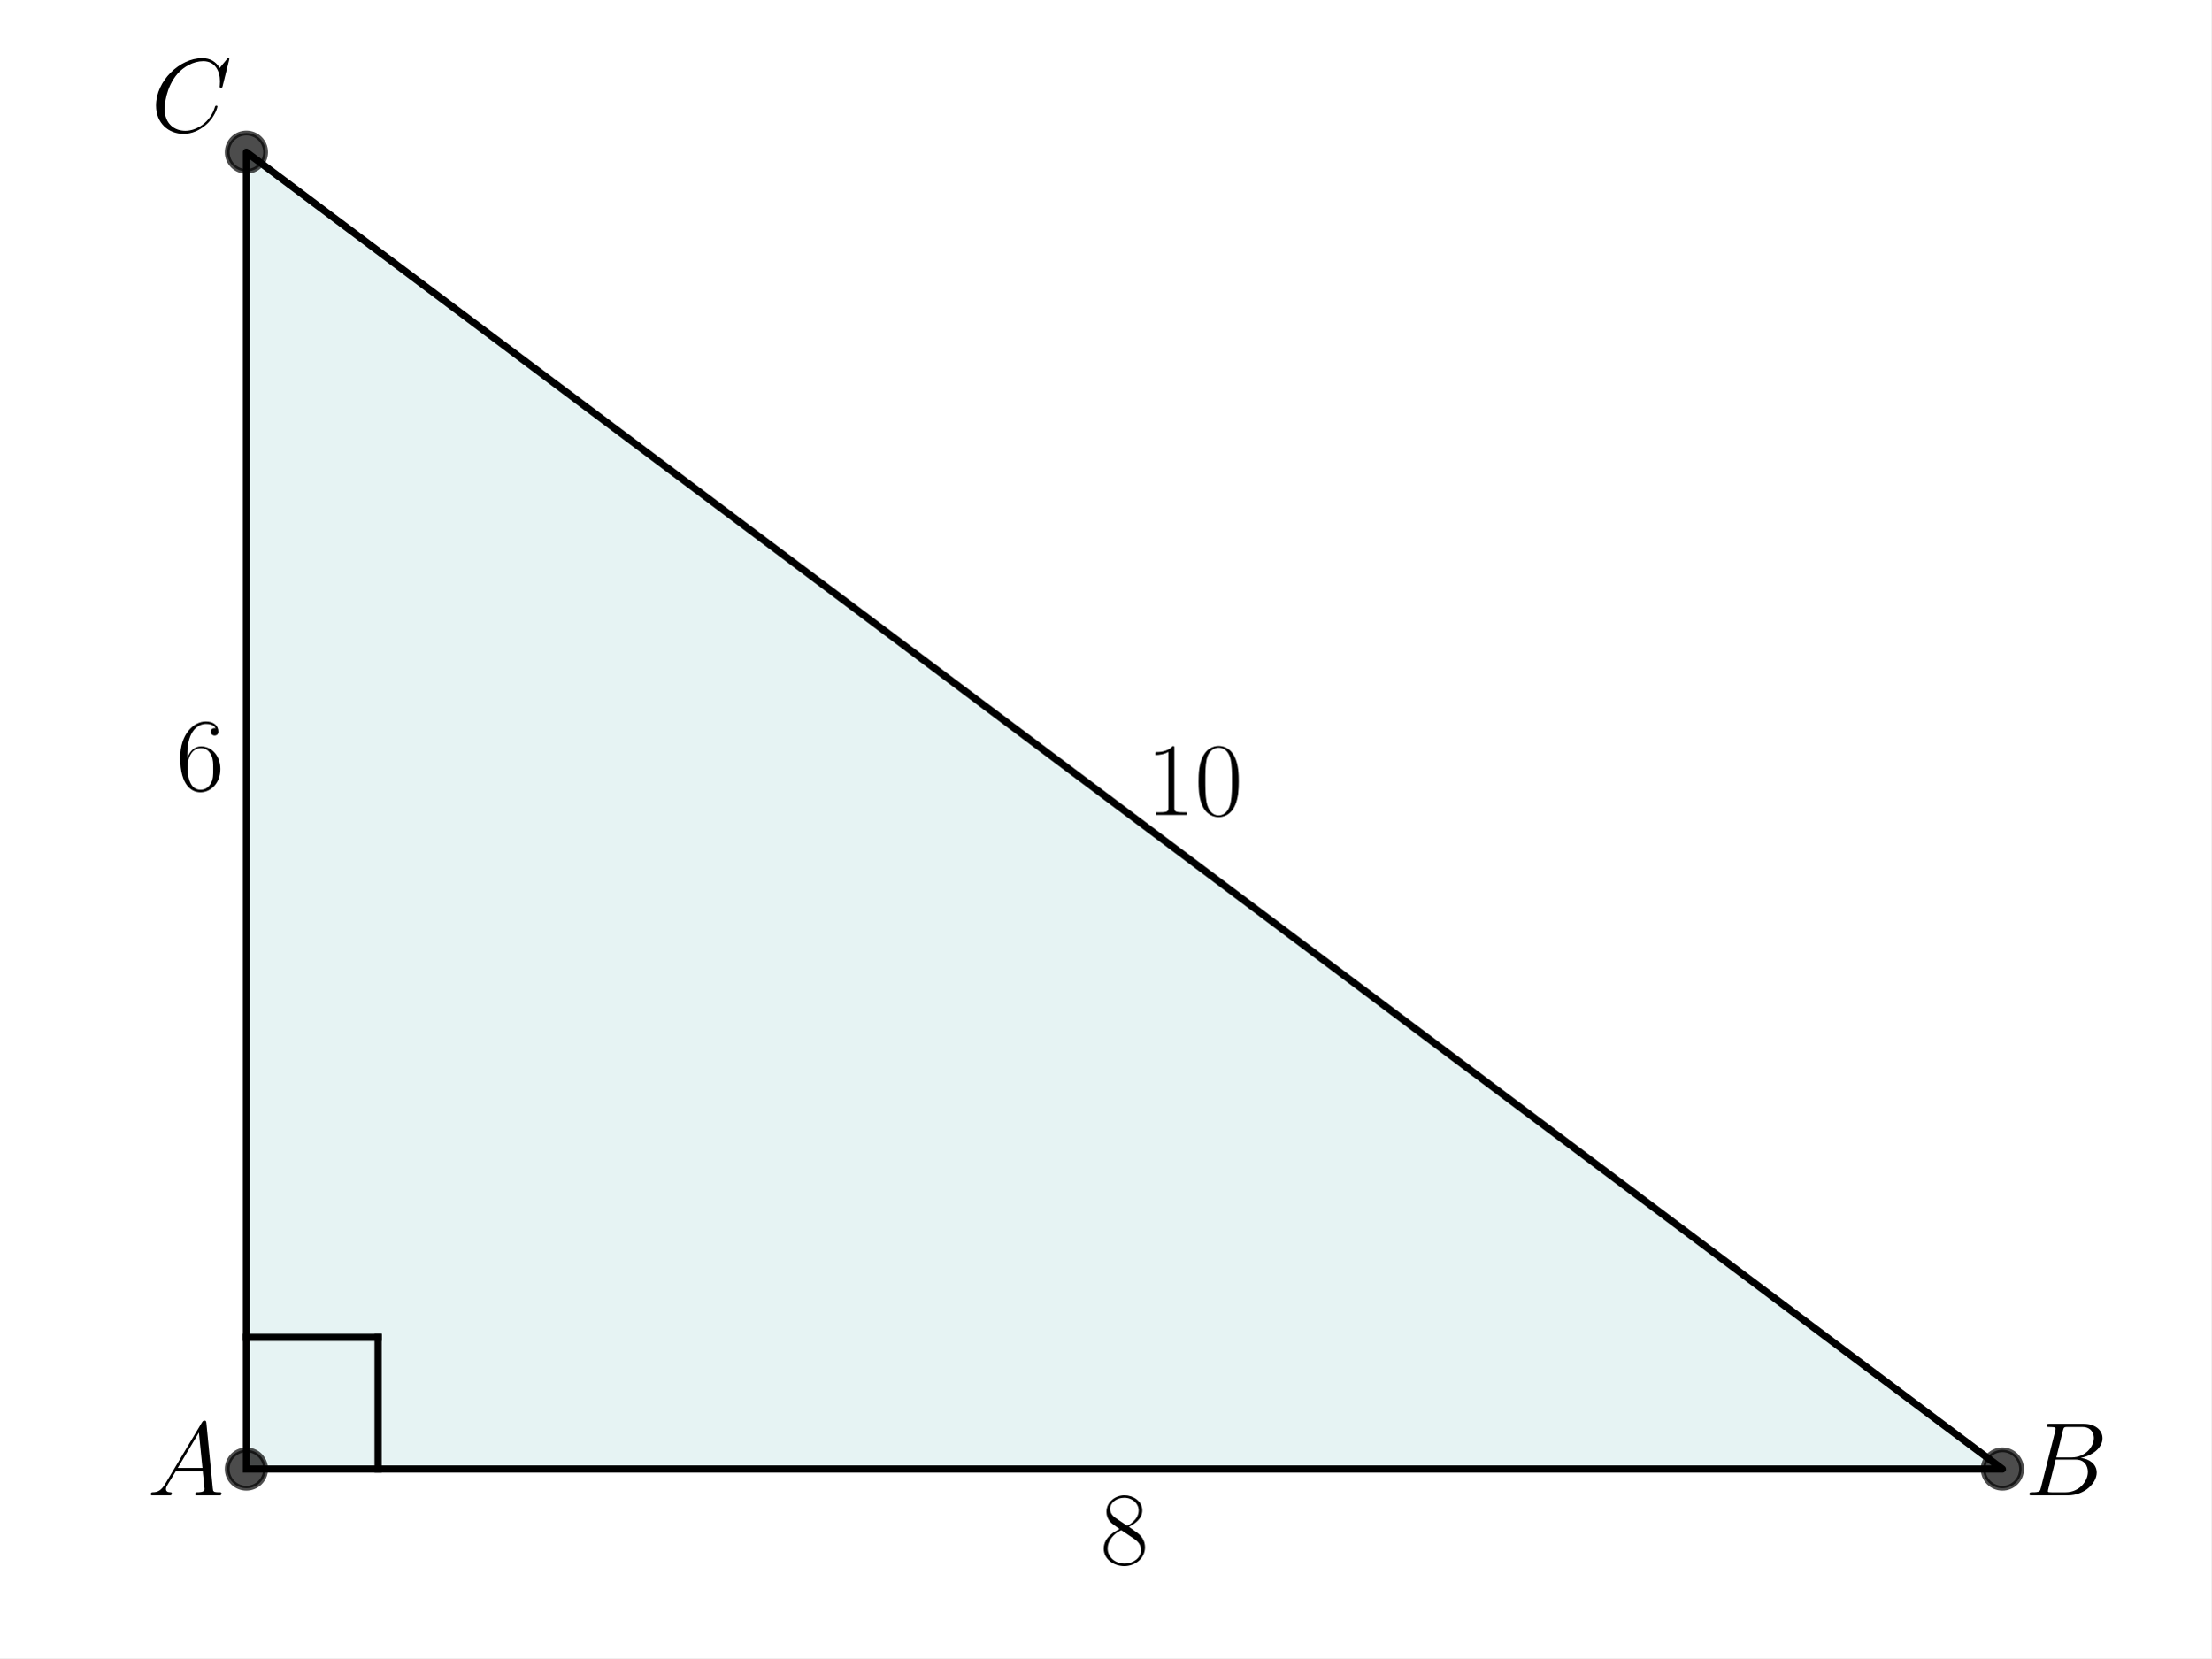
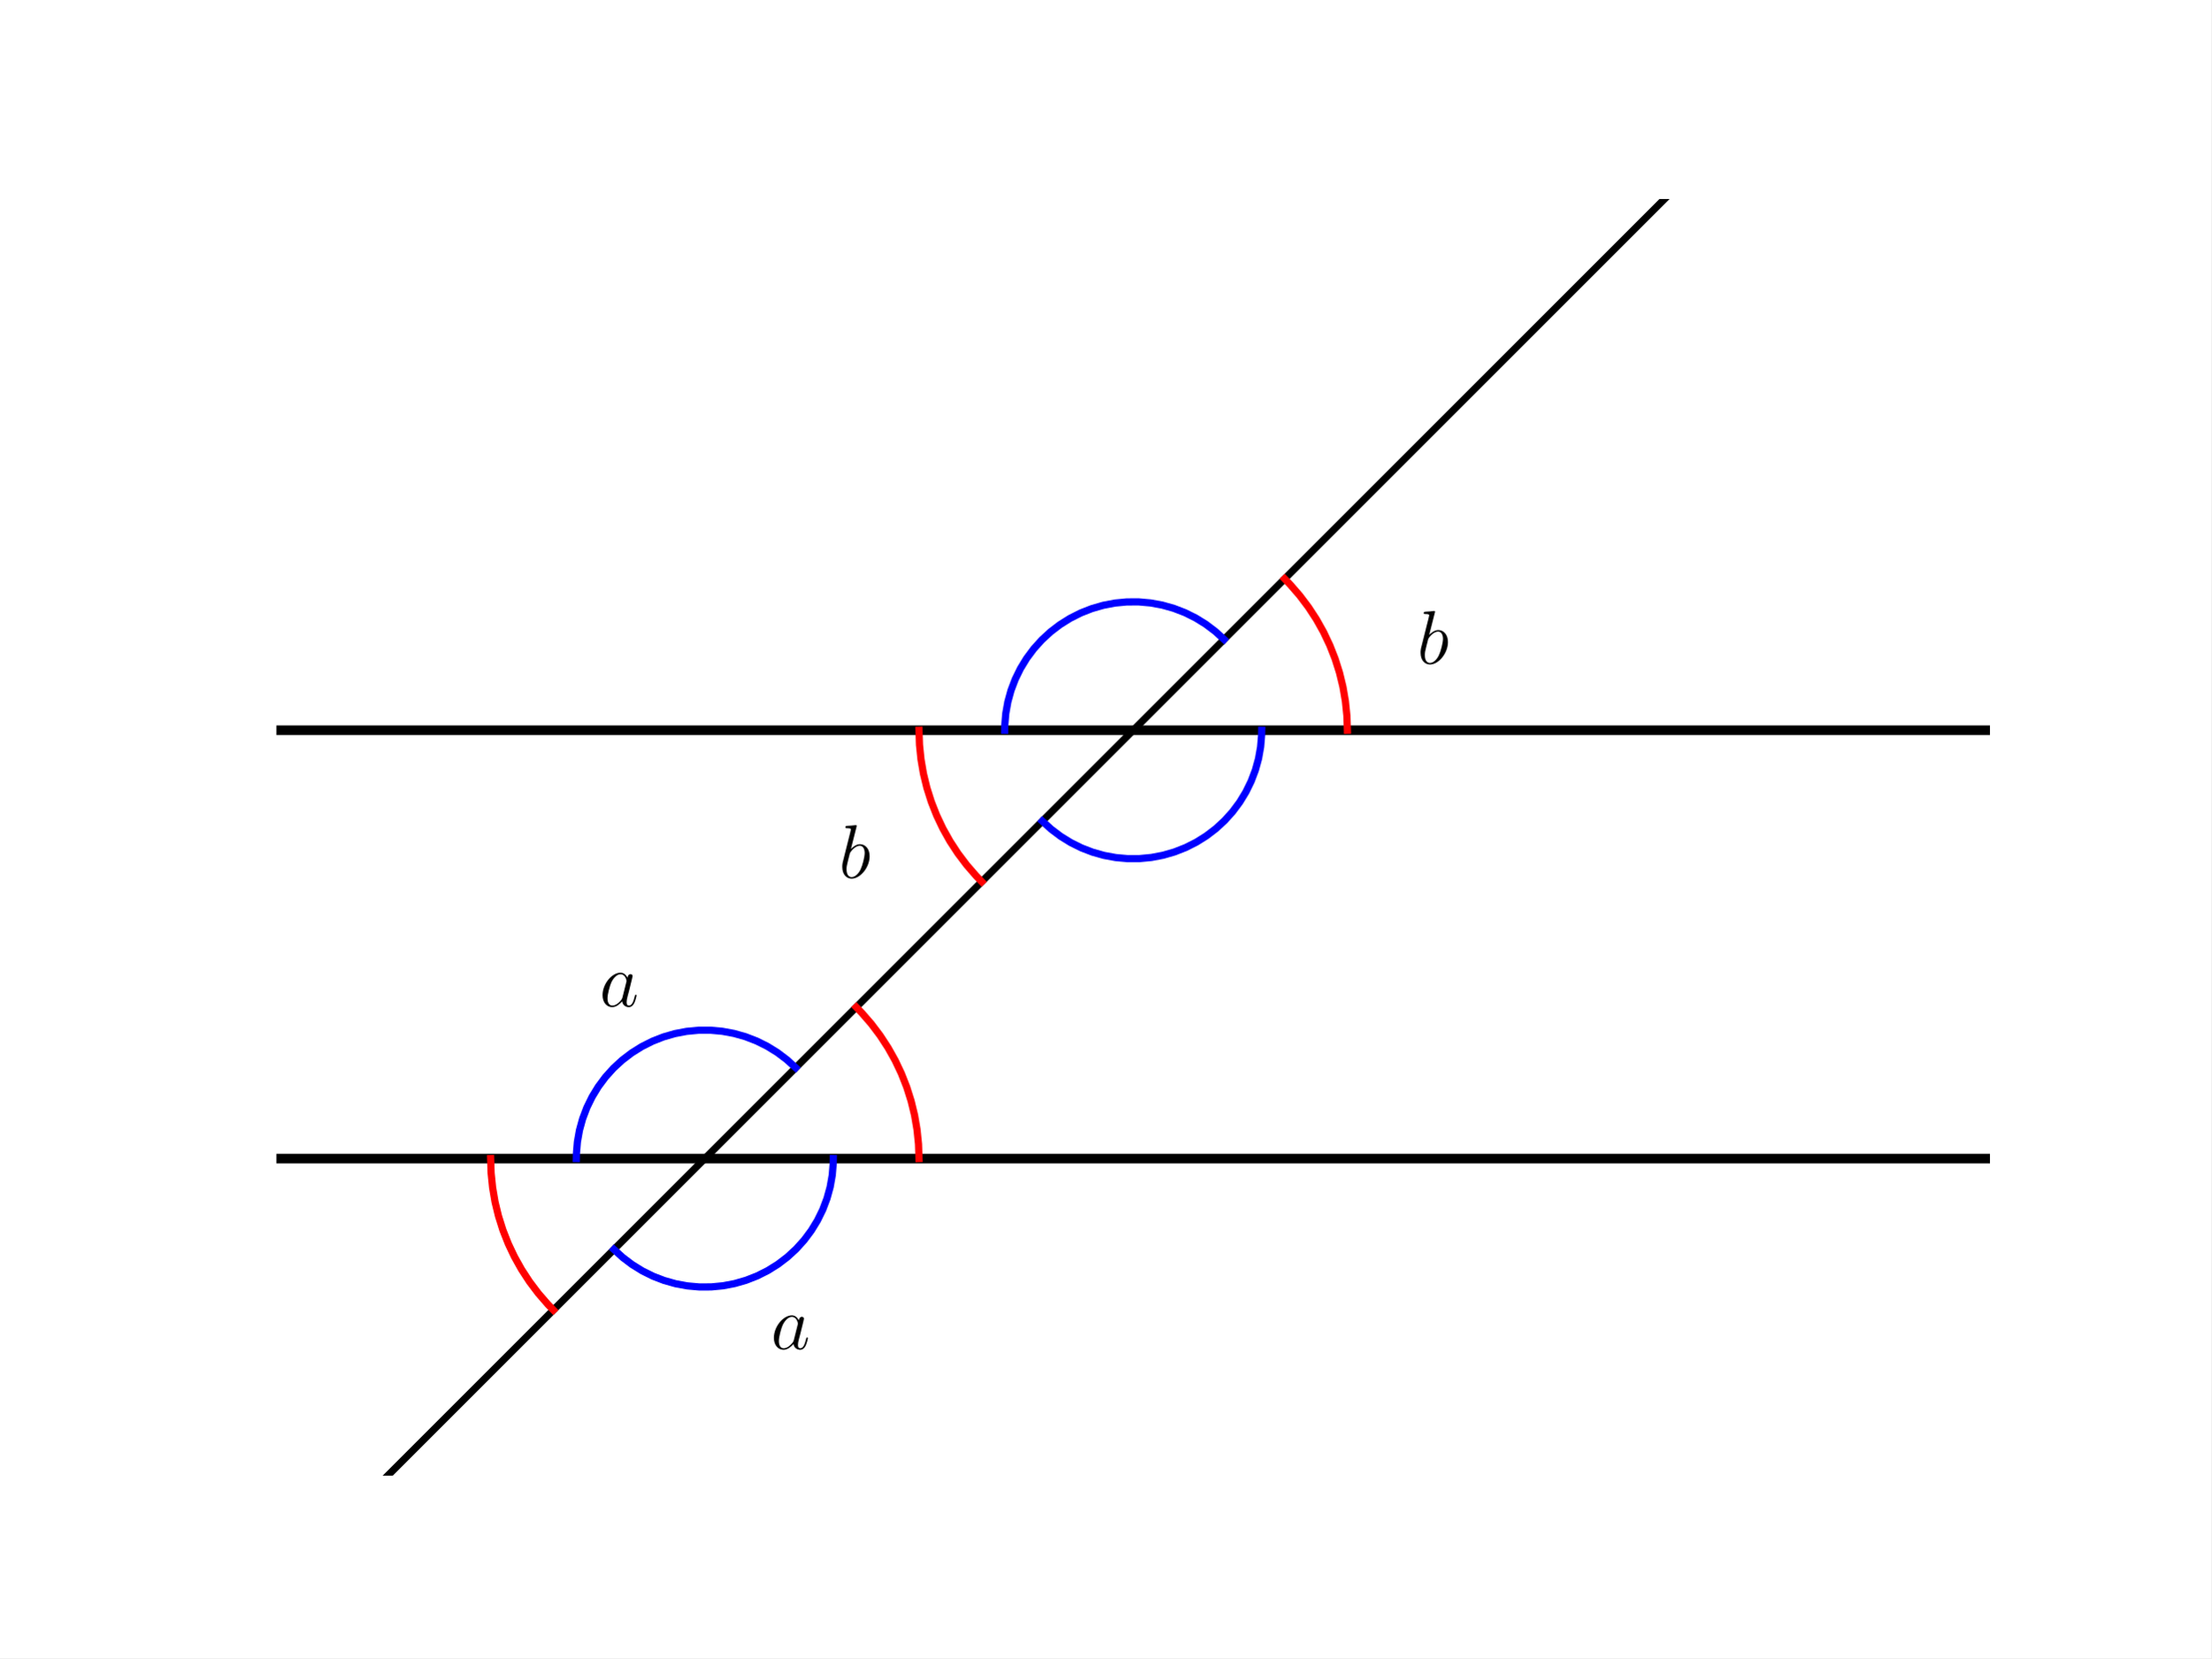
<svg xmlns="http://www.w3.org/2000/svg" xmlns:xlink="http://www.w3.org/1999/xlink" width="460.8pt" height="345.6pt" viewBox="0 0 460.8 345.6" version="1.1">
  <defs>
    <style type="text/css">*{stroke-linejoin: round; stroke-linecap: butt}</style>
  </defs>
  <g id="figure_1">
    <g id="patch_1">
      <path d="M 0 345.6  L 460.8 345.6  L 460.8 0  L 0 0  z " style="fill: #ffffff" />
    </g>
    <g id="axes_1">
-       <g id="patch_2">
-         <path d="M 51.345 306.195  L 417.307 306.195  L 51.345 31.723  z " clip-path="url(#p8e23ca9243)" style="fill: #008080; opacity: 0.1; stroke: #008080; stroke-linejoin: miter" />
+       <g id="LineCollection_1">
+         <path d="M 57.6 241.488  L 414.72 241.488  " clip-path="url(#p189471905e)" style="fill: none; stroke: #000000; stroke-width: 2" />
+       </g>
+       <g id="LineCollection_2">
+         <path d="M 57.6 152.208  L 414.72 152.208  " clip-path="url(#p189471905e)" style="fill: none; stroke: #000000; stroke-width: 2" />
      </g>
      <g id="line2d_1">
-         <path d="M 51.345 306.195  L 417.307 306.195  L 51.345 31.723  L 51.345 306.195  " clip-path="url(#p8e23ca9243)" style="fill: none; stroke: #000000; stroke-width: 1.5; stroke-linecap: square" />
+         <path d="M 57.6 330.768  L 389.368 -1  L 389.368 -1  " clip-path="url(#p189471905e)" style="fill: none; stroke: #000000; stroke-width: 1.5; stroke-linecap: square" />
      </g>
      <g id="line2d_2">
-         <defs>
-           <path id="ma175905e1c" d="M 0 4  C 1.061 4 2.078 3.579 2.828 2.828  C 3.579 2.078 4 1.061 4 0  C 4 -1.061 3.579 -2.078 2.828 -2.828  C 2.078 -3.579 1.061 -4 0 -4  C -1.061 -4 -2.078 -3.579 -2.828 -2.828  C -3.579 -2.078 -4 -1.061 -4 0  C -4 1.061 -3.579 2.078 -2.828 2.828  C -2.078 3.579 -1.061 4 0 4  z " style="stroke: #000000; stroke-opacity: 0.7" />
-         </defs>
-         <g clip-path="url(#p8e23ca9243)">
-           <use xlink:href="#ma175905e1c" x="51.345" y="31.723" style="fill-opacity: 0.7; stroke: #000000; stroke-opacity: 0.7" />
-           <use xlink:href="#ma175905e1c" x="417.307" y="306.195" style="fill-opacity: 0.7; stroke: #000000; stroke-opacity: 0.7" />
-           <use xlink:href="#ma175905e1c" x="51.345" y="306.195" style="fill-opacity: 0.7; stroke: #000000; stroke-opacity: 0.7" />
-         </g>
+         <path d="M 280.8 152.208  L 280.697 149.174  L 280.387 146.153  L 279.874 143.161  L 279.158 140.211  L 278.243 137.316  L 277.133 134.489  L 275.834 131.745  L 274.351 129.096  L 272.692 126.553  L 270.863 124.129  L 268.874 121.835  L 267.725 120.643  L 267.725 120.643  " clip-path="url(#p189471905e)" style="fill: none; stroke: #ff0000; stroke-width: 1.5; stroke-linecap: square" />
      </g>
      <g id="line2d_3">
-         <path d="M 51.345 278.748  L 78.792 278.748  " clip-path="url(#p8e23ca9243)" style="fill: none; stroke: #000000; stroke-width: 1.5; stroke-linecap: square" />
+         <path d="M 191.52 152.208  L 191.623 155.242  L 191.933 158.263  L 192.446 161.255  L 193.162 164.205  L 194.077 167.1  L 195.187 169.927  L 196.486 172.671  L 197.969 175.32  L 199.628 177.863  L 201.457 180.287  L 203.446 182.581  L 204.595 183.773  L 204.595 183.773  " clip-path="url(#p189471905e)" style="fill: none; stroke: #ff0000; stroke-width: 1.5; stroke-linecap: square" />
      </g>
      <g id="line2d_4">
-         <path d="M 78.792 306.195  L 78.792 278.748  " clip-path="url(#p8e23ca9243)" style="fill: none; stroke: #000000; stroke-width: 1.5; stroke-linecap: square" />
+         <path d="M 191.52 241.488  L 191.417 238.454  L 191.107 235.433  L 190.594 232.441  L 189.878 229.491  L 188.963 226.596  L 187.853 223.769  L 186.554 221.025  L 185.071 218.376  L 183.412 215.833  L 181.583 213.409  L 179.594 211.115  L 178.445 209.923  L 178.445 209.923  " clip-path="url(#p189471905e)" style="fill: none; stroke: #ff0000; stroke-width: 1.5; stroke-linecap: square" />
+       </g>
+       <g id="line2d_5">
+         <path d="M 102.24 241.488  L 102.343 244.522  L 102.653 247.543  L 103.166 250.535  L 103.882 253.485  L 104.797 256.38  L 105.907 259.207  L 107.206 261.951  L 108.689 264.6  L 110.348 267.143  L 112.177 269.567  L 114.166 271.861  L 115.315 273.053  L 115.315 273.053  " clip-path="url(#p189471905e)" style="fill: none; stroke: #ff0000; stroke-width: 1.5; stroke-linecap: square" />
+       </g>
+       <g id="line2d_6">
+         <path d="M 165.819 222.549  L 163.983 220.876  L 162.001 219.38  L 159.888 218.075  L 157.663 216.97  L 155.346 216.077  L 152.955 215.402  L 150.513 214.952  L 148.039 214.729  L 145.555 214.737  L 143.083 214.974  L 140.644 215.44  L 138.257 216.13  L 135.946 217.038  L 133.728 218.156  L 131.623 219.474  L 129.649 220.982  L 127.824 222.666  L 126.163 224.512  L 124.679 226.504  L 123.387 228.625  L 122.296 230.857  L 121.417 233.18  L 120.757 235.574  L 120.322 238.019  L 120.114 240.494  L 120.096 241.488  L 120.096 241.488  " clip-path="url(#p189471905e)" style="fill: none; stroke: #0000ff; stroke-width: 1.5; stroke-linecap: square" />
+       </g>
+       <g id="line2d_7">
+         <path d="M 127.941 260.427  L 129.777 262.1  L 131.759 263.596  L 133.872 264.901  L 136.097 266.006  L 138.414 266.899  L 140.805 267.574  L 143.247 268.024  L 145.721 268.247  L 148.205 268.239  L 150.677 268.002  L 153.116 267.536  L 155.503 266.846  L 157.814 265.938  L 160.032 264.82  L 162.137 263.502  L 164.111 261.994  L 165.936 260.31  L 167.597 258.464  L 169.081 256.472  L 170.373 254.351  L 171.464 252.119  L 172.343 249.796  L 173.003 247.402  L 173.438 244.957  L 173.646 242.482  L 173.664 241.488  L 173.664 241.488  " clip-path="url(#p189471905e)" style="fill: none; stroke: #0000ff; stroke-width: 1.5; stroke-linecap: square" />
+       </g>
+       <g id="line2d_8">
+         <path d="M 255.099 133.269  L 253.263 131.596  L 251.281 130.1  L 249.168 128.795  L 246.943 127.69  L 244.626 126.797  L 242.235 126.122  L 239.793 125.672  L 237.319 125.449  L 234.835 125.457  L 232.363 125.694  L 229.924 126.16  L 227.537 126.85  L 225.226 127.758  L 223.008 128.876  L 220.903 130.194  L 218.929 131.702  L 217.104 133.386  L 215.443 135.232  L 213.959 137.224  L 212.667 139.345  L 211.576 141.577  L 210.697 143.9  L 210.037 146.294  L 209.602 148.739  L 209.394 151.214  L 209.376 152.208  L 209.376 152.208  " clip-path="url(#p189471905e)" style="fill: none; stroke: #0000ff; stroke-width: 1.5; stroke-linecap: square" />
+       </g>
+       <g id="line2d_9">
+         <path d="M 217.221 171.147  L 219.057 172.82  L 221.039 174.316  L 223.152 175.621  L 225.377 176.726  L 227.694 177.619  L 230.085 178.294  L 232.527 178.744  L 235.001 178.967  L 237.485 178.959  L 239.957 178.722  L 242.396 178.256  L 244.783 177.566  L 247.094 176.658  L 249.312 175.54  L 251.417 174.222  L 253.391 172.714  L 255.216 171.03  L 256.877 169.184  L 258.361 167.192  L 259.653 165.071  L 260.744 162.839  L 261.623 160.516  L 262.283 158.122  L 262.718 155.677  L 262.926 153.202  L 262.944 152.208  L 262.944 152.208  " clip-path="url(#p189471905e)" style="fill: none; stroke: #0000ff; stroke-width: 1.5; stroke-linecap: square" />
      </g>
      <g id="text_1">
-         <g transform="translate(30.68229 311.6734) scale(0.22 -0.22)">
+         <g transform="translate(160.6394 281.1851) scale(0.16 -0.16)">
          <defs>
-             <path id="CMMI12-41" d="M 1088 691  C 864 314 646 186 339 186  C 269 180 218 180 218 58  C 218 24 250 0 294 0  C 410 0 698 0 813 0  C 998 0 1203 0 1382 0  C 1421 0 1498 0 1498 122  C 1498 180 1446 186 1408 186  C 1261 186 1139 236 1139 388  C 1139 476 1178 546 1261 685  L 1747 1479  L 3379 1479  C 3386 1423 3386 1373 3392 1316  C 3411 1152 3488 495 3488 376  C 3488 186 3162 186 3059 186  C 2989 186 2918 186 2918 70  C 2918 0 2976 0 3014 0  C 3123 0 3251 0 3360 0  L 3725 0  C 4115 0 4397 0 4403 0  C 4448 0 4518 0 4518 122  C 4518 186 4461 186 4365 186  C 4013 186 4006 244 3987 434  L 3597 4404  C 3584 4531 3558 4544 3488 4544  C 3424 4544 3386 4531 3328 4435  L 1088 691  z M 1856 1664  L 3142 3819  L 3360 1664  L 1856 1664  z " transform="scale(0.015625)" />
+             <path id="CMMI12-61" d="M 1926 760  C 1894 651 1894 639 1805 517  C 1664 338 1382 64 1082 64  C 819 64 672 300 672 677  C 672 1028 870 1743 992 2012  C 1210 2459 1510 2689 1760 2689  C 2182 2689 2266 2165 2266 2114  C 2266 2108 2246 2024 2240 2012  L 1926 760  z M 2336 2395  C 2266 2561 2093 2816 1760 2816  C 1037 2816 256 1884 256 939  C 256 307 627 -64 1062 -64  C 1414 -64 1715 211 1894 422  C 1958 45 2259 -64 2451 -64  C 2643 -64 2797 51 2912 281  C 3014 498 3104 888 3104 913  C 3104 945 3078 971 3040 971  C 2982 971 2976 939 2950 843  C 2854 466 2733 64 2470 64  C 2285 64 2272 230 2272 358  C 2272 505 2291 575 2349 824  C 2394 984 2426 1124 2477 1309  C 2714 2267 2771 2497 2771 2535  C 2771 2625 2701 2695 2605 2695  C 2400 2695 2349 2472 2336 2395  z " transform="scale(0.015625)" />
          </defs>
-           <use xlink:href="#CMMI12-41" transform="scale(0.996264)" />
+           <use xlink:href="#CMMI12-61" transform="scale(0.996264)" />
        </g>
      </g>
      <g id="text_2">
-         <g transform="translate(421.8817 311.6734) scale(0.22 -0.22)">
-           <defs>
-             <path id="CMMI12-42" d="M 2342 3921  C 2400 4160 2426 4160 2675 4160  L 3507 4160  C 4230 4160 4230 3544 4230 3485  C 4230 2966 3712 2304 2867 2304  L 1946 2304  L 2342 3921  z M 3424 2275  C 4122 2402 4755 2886 4755 3473  C 4755 3970 4314 4352 3590 4352  L 1536 4352  C 1414 4352 1357 4352 1357 4226  C 1357 4160 1414 4160 1510 4160  C 1901 4160 1901 4112 1901 4044  C 1901 4032 1901 3993 1875 3897  L 1011 472  C 954 249 941 185 493 185  C 371 185 307 185 307 70  C 307 0 346 0 474 0  L 2669 0  C 3648 0 4403 739 4403 1383  C 4403 1906 3942 2224 3424 2275  z M 2515 185  L 1651 185  C 1562 185 1549 185 1510 192  C 1440 198 1434 211 1434 261  C 1434 305 1446 343 1459 399  L 1907 2176  L 3110 2176  C 3866 2176 3866 1483 3866 1433  C 3866 828 3309 185 2515 185  z " transform="scale(0.015625)" />
-           </defs>
-           <use xlink:href="#CMMI12-42" transform="scale(0.996264)" />
+         <g transform="translate(124.9274 209.7611) scale(0.16 -0.16)">
+           <use xlink:href="#CMMI12-61" transform="scale(0.996264)" />
        </g>
      </g>
      <g id="text_3">
-         <g transform="translate(31.41617 27.4598) scale(0.22 -0.22)">
+         <g transform="translate(295.3379 138.3371) scale(0.16 -0.16)">
          <defs>
-             <path id="CMMI12-43" d="M 4781 4423  C 4781 4480 4736 4480 4723 4480  C 4710 4480 4685 4480 4634 4416  L 4192 3882  C 3968 4264 3616 4480 3136 4480  C 1754 4480 320 3088 320 1595  C 320 533 1069 -128 2003 -128  C 2515 -128 2963 88 3334 400  C 3891 863 4058 1481 4058 1531  C 4058 1588 4006 1588 3987 1588  C 3930 1588 3923 1550 3910 1524  C 3616 534 2752 57 2112 57  C 1434 57 845 489 845 1391  C 845 1595 909 2700 1632 3532  C 1984 3939 2586 4295 3194 4295  C 3898 4295 4211 3717 4211 3068  C 4211 2903 4192 2764 4192 2738  C 4192 2681 4256 2681 4275 2681  C 4346 2681 4352 2687 4378 2801  L 4781 4423  z " transform="scale(0.015625)" />
+             <path id="CMMI12-62" d="M 1478 4257  C 1485 4283 1498 4321 1498 4352  C 1498 4416 1434 4416 1421 4416  C 1414 4416 1184 4393 1069 4377  C 960 4377 864 4358 749 4358  C 595 4345 550 4339 550 4224  C 550 4160 614 4160 678 4160  C 1005 4160 1005 4103 1005 4040  C 1005 3996 954 3811 928 3696  L 774 3085  C 710 2831 346 1387 320 1272  C 288 1114 288 1005 288 922  C 288 274 653 -64 1069 -64  C 1811 -64 2579 888 2579 1814  C 2579 2401 2246 2816 1766 2816  C 1434 2816 1133 2542 1011 2414  L 1478 4257  z M 1075 64  C 870 64 646 217 646 715  C 646 926 666 1047 781 1494  C 800 1577 902 1986 928 2069  C 941 2120 1318 2689 1754 2689  C 2035 2689 2163 2408 2163 2076  C 2163 1769 1984 1047 1824 715  C 1664 370 1370 64 1075 64  z " transform="scale(0.015625)" />
          </defs>
-           <use xlink:href="#CMMI12-43" transform="scale(0.996264)" />
+           <use xlink:href="#CMMI12-62" transform="scale(0.996264)" />
        </g>
      </g>
      <g id="text_4">
-         <g transform="translate(229.3001 325.9899) scale(0.22 -0.22)">
-           <defs>
-             <path id="CMR17-38" d="M 1741 2264  C 2144 2467 2554 2773 2554 3263  C 2554 3841 1990 4179 1472 4179  C 890 4179 378 3759 378 3180  C 378 3021 416 2747 666 2505  C 730 2442 998 2251 1171 2130  C 883 1983 211 1634 211 934  C 211 279 838 -128 1459 -128  C 2144 -128 2720 362 2720 1010  C 2720 1590 2330 1857 2074 2029  L 1741 2264  z M 902 2822  C 851 2854 595 3051 595 3351  C 595 3739 998 4032 1459 4032  C 1965 4032 2336 3676 2336 3262  C 2336 2669 1670 2331 1638 2331  C 1632 2331 1626 2331 1574 2370  L 902 2822  z M 2080 1519  C 2176 1449 2483 1240 2483 851  C 2483 381 2010 25 1472 25  C 890 25 448 438 448 940  C 448 1443 838 1862 1280 2060  L 2080 1519  z " transform="scale(0.015625)" />
-           </defs>
-           <use xlink:href="#CMR17-38" transform="scale(0.996264)" />
-         </g>
-       </g>
-       <g id="text_5">
-         <g transform="translate(36.71851 164.6956) scale(0.22 -0.22)">
-           <defs>
-             <path id="CMR17-36" d="M 678 2176  C 678 3690 1395 4032 1811 4032  C 1946 4032 2272 4009 2400 3776  C 2298 3776 2106 3776 2106 3553  C 2106 3381 2246 3323 2336 3323  C 2394 3323 2566 3348 2566 3560  C 2566 3954 2246 4179 1805 4179  C 1043 4179 243 3390 243 1984  C 243 253 966 -128 1478 -128  C 2099 -128 2688 427 2688 1283  C 2688 2081 2170 2662 1517 2662  C 1126 2662 838 2407 678 1960  L 678 2176  z M 1478 25  C 691 25 691 1200 691 1436  C 691 1896 909 2560 1504 2560  C 1613 2560 1926 2560 2138 2120  C 2253 1870 2253 1609 2253 1289  C 2253 944 2253 690 2118 434  C 1978 171 1773 25 1478 25  z " transform="scale(0.015625)" />
-           </defs>
-           <use xlink:href="#CMR17-36" transform="scale(0.996264)" />
-         </g>
-       </g>
-       <g id="text_6">
-         <g transform="translate(238.9006 169.8631) scale(0.22 -0.22)">
-           <defs>
-             <path id="CMR17-31" d="M 1702 4058  C 1702 4192 1696 4192 1606 4192  C 1357 3916 979 3827 621 3827  C 602 3827 570 3827 563 3808  C 557 3795 557 3782 557 3648  C 755 3648 1088 3686 1344 3839  L 1344 461  C 1344 236 1331 160 781 160  L 589 160  L 589 0  C 896 0 1216 0 1523 0  C 1830 0 2150 0 2458 0  L 2458 160  L 2266 160  C 1715 160 1702 230 1702 458  L 1702 4058  z " transform="scale(0.015625)" />
-             <path id="CMR17-30" d="M 2688 2025  C 2688 2416 2682 3080 2413 3591  C 2176 4039 1798 4198 1466 4198  C 1158 4198 768 4058 525 3597  C 269 3118 243 2524 243 2025  C 243 1661 250 1106 448 619  C 723 -39 1216 -128 1466 -128  C 1760 -128 2208 -7 2470 600  C 2662 1042 2688 1559 2688 2025  z M 1466 -26  C 1056 -26 813 325 723 812  C 653 1188 653 1738 653 2096  C 653 2588 653 2997 736 3387  C 858 3929 1216 4096 1466 4096  C 1728 4096 2067 3923 2189 3400  C 2272 3036 2278 2607 2278 2096  C 2278 1680 2278 1169 2202 792  C 2067 95 1690 -26 1466 -26  z " transform="scale(0.015625)" />
-           </defs>
-           <use xlink:href="#CMR17-31" transform="scale(0.996264)" />
-           <use xlink:href="#CMR17-30" transform="translate(45.69048 0) scale(0.996264)" />
+         <g transform="translate(174.8099 182.9771) scale(0.16 -0.16)">
+           <use xlink:href="#CMMI12-62" transform="scale(0.996264)" />
        </g>
      </g>
    </g>
  </g>
  <defs>
-     <clipPath id="p8e23ca9243">
-       <rect x="22.781" y="18.973" width="423.089" height="299.971" />
+     <clipPath id="p189471905e">
+       <rect x="57.6" y="41.472" width="357.12" height="266.112" />
    </clipPath>
  </defs>
</svg>
